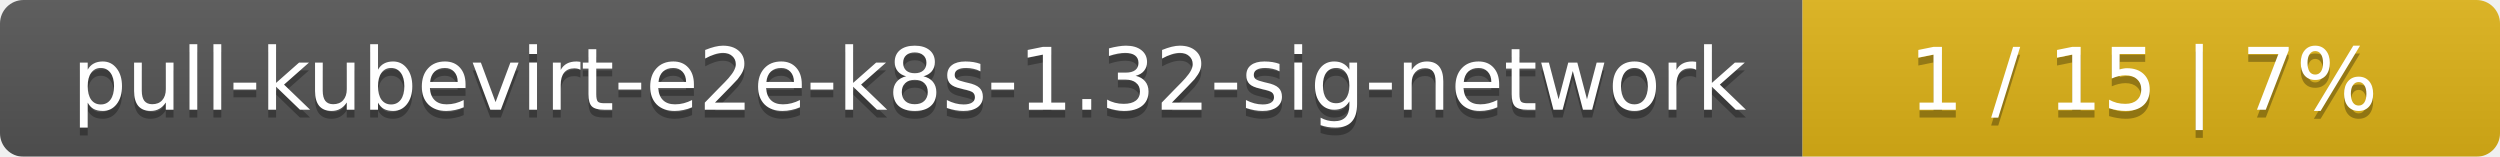
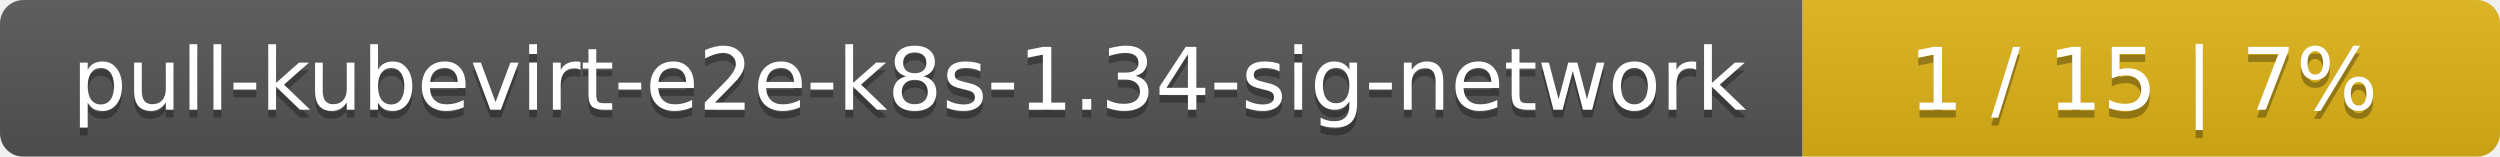
<svg xmlns="http://www.w3.org/2000/svg" width="319" height="20">
  <linearGradient id="smooth" x2="0" y2="100%">
    <stop offset="0" stop-color="#bbb" stop-opacity=".1" />
    <stop offset="1" stop-opacity=".1" />
  </linearGradient>
  <mask id="round">
    <rect width="319" height="20" rx="3" fill="#fff" />
  </mask>
  <g mask="url(#round)">
    <rect width="230" height="20" fill="#555" />
    <rect x="230" width="89" height="20" fill="#dfb317" />
    <rect width="319" height="20" fill="url(#smooth)" />
  </g>
  <g fill="#fff" text-anchor="middle" font-family="DejaVu Sans,Verdana,Geneva,sans-serif" font-size="11">
-     <text x="116" y="15" fill="#010101" fill-opacity=".3">pull-kubevirt-e2e-k8s-1.32-sig-network</text>
-     <text x="116" y="14">pull-kubevirt-e2e-k8s-1.32-sig-network</text>
+     <text x="116" y="15" fill="#010101" fill-opacity=".3">pull-kubevirt-e2e-k8s-1.34-sig-network</text>
+     <text x="116" y="14">pull-kubevirt-e2e-k8s-1.34-sig-network</text>
    <text x="273.5" y="15" fill="#010101" fill-opacity=".3">1 / 15    |    7%</text>
    <text x="273.5" y="14">1 / 15    |    7%</text>
  </g>
</svg>
